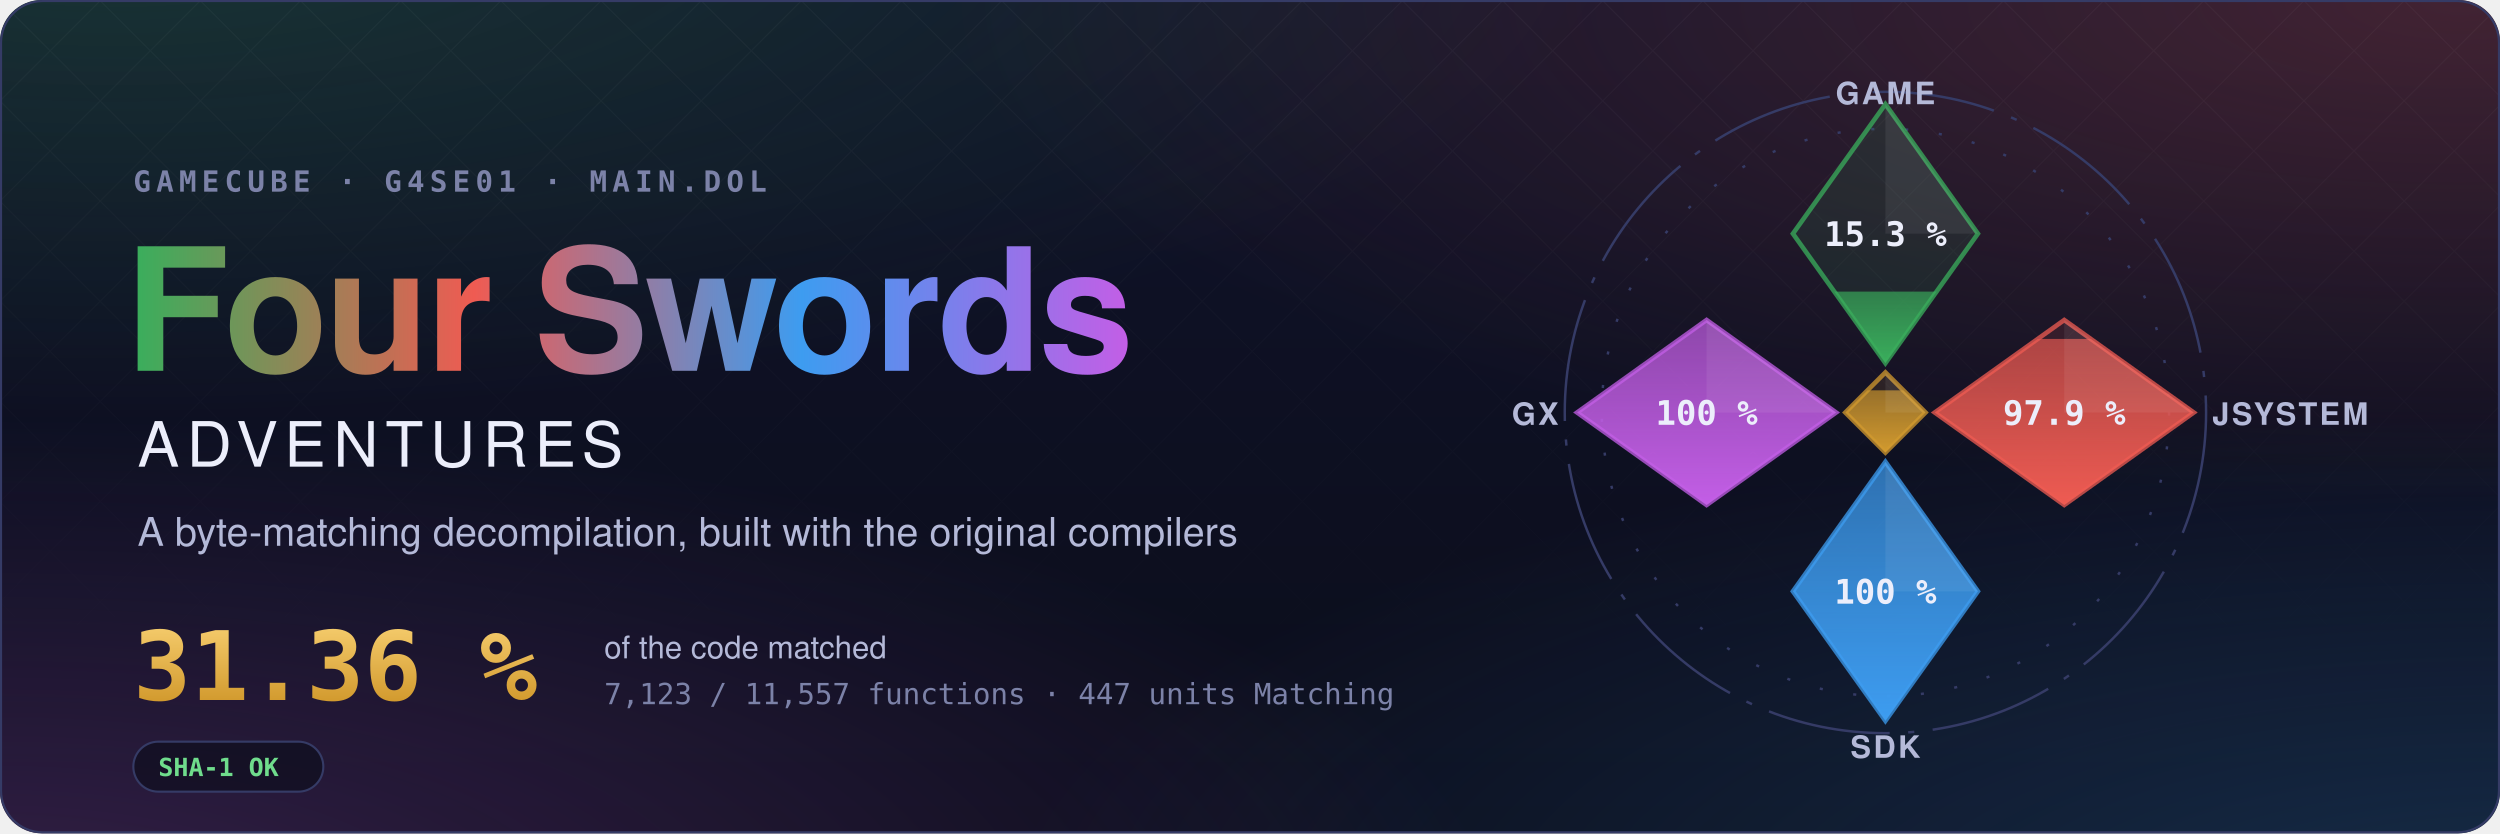
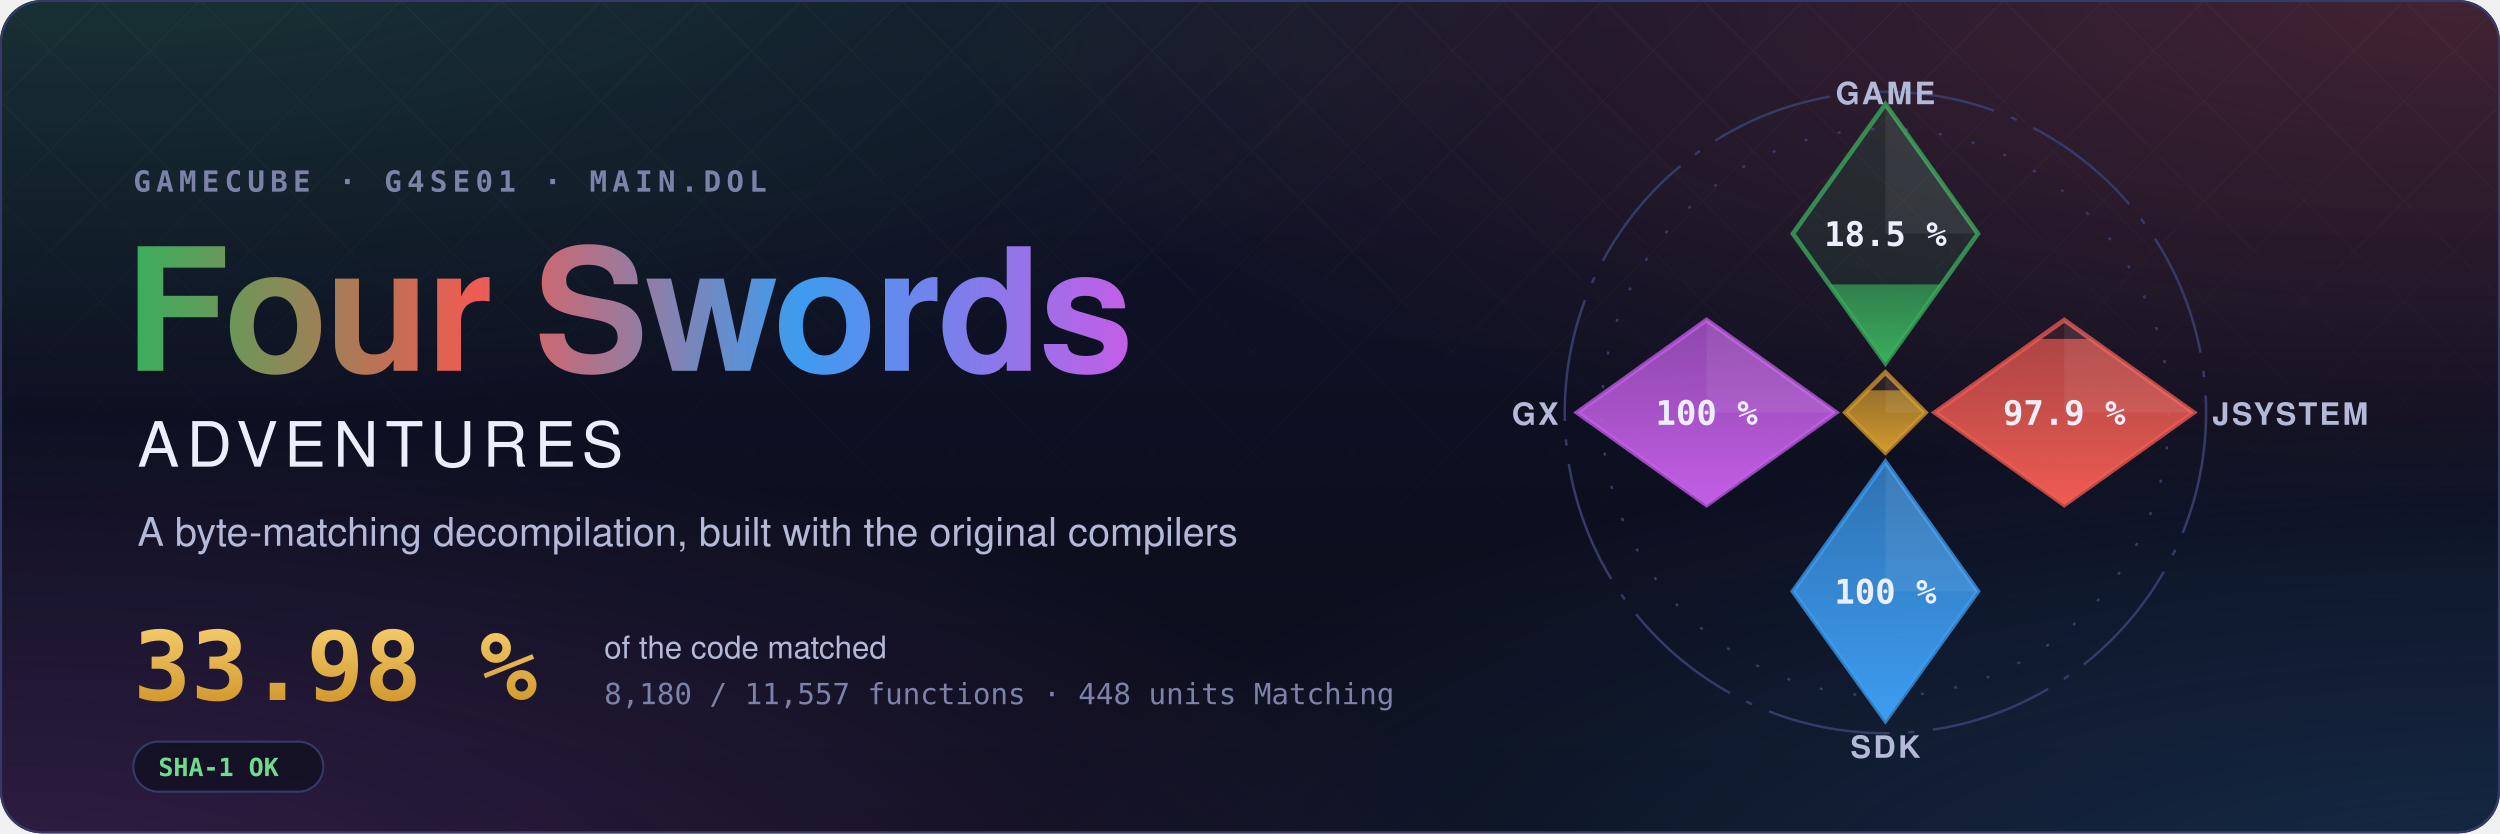
- <svg xmlns="http://www.w3.org/2000/svg" width="1200" height="400" viewBox="0 0 1200 400" role="img" aria-label="Four Swords Adventures decompilation: 31.36 % of the code matched, 7,123 of 11,557 functions">
+ <svg xmlns="http://www.w3.org/2000/svg" width="1200" height="400" viewBox="0 0 1200 400" role="img" aria-label="Four Swords Adventures decompilation: 33.98 % of the code matched, 8,180 of 11,557 functions">
  <style>text { font-family: -apple-system, BlinkMacSystemFont, 'Segoe UI', Helvetica, Arial, sans-serif; } .mono { font-family: ui-monospace, SFMono-Regular, 'SF Mono', Menlo, Consolas, monospace; } .spin { transform-box: fill-box; transform-origin: center; animation: spin 90s linear infinite; } @keyframes spin { to { transform: rotate(360deg); } } .rise { transform-box: fill-box; transform-origin: 50% 100%; animation: rise 1.6s cubic-bezier(.2,.8,.2,1) both; } @keyframes rise { from { transform: scaleY(0); } } @media (prefers-reduced-motion: reduce) { * { animation: none !important; } }</style>
  <defs>
    <radialGradient id="glow0" cx="0.05" cy="-0.1" r="0.6">
      <stop offset="0" stop-color="#3aae5c" stop-opacity="0.22" />
      <stop offset="1" stop-color="#3aae5c" stop-opacity="0" />
    </radialGradient>
    <radialGradient id="glow1" cx="0.98" cy="0.0" r="0.6">
      <stop offset="0" stop-color="#ef5b52" stop-opacity="0.22" />
      <stop offset="1" stop-color="#ef5b52" stop-opacity="0" />
    </radialGradient>
    <radialGradient id="glow2" cx="1.0" cy="1.1" r="0.6">
      <stop offset="0" stop-color="#3d9cf0" stop-opacity="0.22" />
      <stop offset="1" stop-color="#3d9cf0" stop-opacity="0" />
    </radialGradient>
    <radialGradient id="glow3" cx="0.0" cy="1.1" r="0.6">
      <stop offset="0" stop-color="#c35ee6" stop-opacity="0.22" />
      <stop offset="1" stop-color="#c35ee6" stop-opacity="0" />
    </radialGradient>
    <linearGradient id="sky" x1="0" y1="0" x2="0" y2="1">
      <stop offset="0" stop-color="#10132a" />
      <stop offset="1" stop-color="#0b0d1a" />
    </linearGradient>
    <linearGradient id="four" x1="0" y1="0" x2="1" y2="0">
      <stop offset="0" stop-color="#3aae5c" />
      <stop offset="0.34" stop-color="#ef5b52" />
      <stop offset="0.67" stop-color="#3d9cf0" />
      <stop offset="1" stop-color="#c35ee6" />
    </linearGradient>
    <linearGradient id="goldtext" x1="0" y1="0" x2="0" y2="1">
      <stop offset="0" stop-color="#f3c969" />
      <stop offset="1" stop-color="#d29a2e" />
    </linearGradient>
    <pattern id="lattice" width="34" height="34" patternUnits="userSpaceOnUse" patternTransform="rotate(45)">
      <path d="M0 0H34M0 0V34" stroke="#fff" stroke-opacity="0.035" />
    </pattern>
    <linearGradient id="fade" x1="0" y1="0" x2="0" y2="1">
      <stop offset="0" stop-color="#fff" />
      <stop offset="0.8" stop-color="#fff" stop-opacity="0" />
    </linearGradient>
    <mask id="fadeMask">
      <rect width="1200" height="400" fill="url(#fade)" />
    </mask>
    <clipPath id="card">
      <rect width="1200" height="400" rx="20" />
    </clipPath>
  </defs>
  <g clip-path="url(#card)">
    <rect width="1200" height="400" fill="url(#sky)" />
    <rect width="1200" height="400" fill="url(#glow0)" />
    <rect width="1200" height="400" fill="url(#glow1)" />
    <rect width="1200" height="400" fill="url(#glow2)" />
    <rect width="1200" height="400" fill="url(#glow3)" />
    <rect width="1200" height="400" fill="url(#lattice)" mask="url(#fadeMask)" />
  </g>
  <rect x="0.5" y="0.5" width="1199" height="399" rx="20" fill="none" stroke="#353b66" />
  <text x="64" y="92" class="mono" font-size="14" font-weight="600" letter-spacing="0.18em" fill="#7c82a8">GAMECUBE · G4SE01 · MAIN.DOL</text>
  <text x="60" y="178" font-size="82" font-weight="700" letter-spacing="-1.5" fill="url(#four)">Four Swords</text>
  <text x="66" y="224" font-size="30" font-weight="500" letter-spacing="0.12em" fill="#eceefb">ADVENTURES</text>
  <text x="66" y="262" font-size="19" fill="#b4b9d8">A byte-matching decompilation, built with the original compilers</text>
-   <text x="64" y="336" class="mono" font-size="46" font-weight="700" fill="url(#goldtext)">31.36 %</text>
+   <text x="64" y="336" class="mono" font-size="46" font-weight="700" fill="url(#goldtext)">33.98 %</text>
  <text x="290" y="316" font-size="15" fill="#b4b9d8">of the code matched</text>
-   <text x="290" y="338" class="mono" font-size="14" fill="#7c82a8">7,123 / 11,557 functions · 447 units Matching</text>
+   <text x="290" y="338" class="mono" font-size="14" fill="#7c82a8">8,180 / 11,557 functions · 448 units Matching</text>
  <g transform="translate(64 356)">
    <rect width="91.2" height="24" rx="12" fill="#0b0d1a" fill-opacity="0.6" stroke="#353b66" />
    <text x="12" y="16.5" class="mono" font-size="12" font-weight="600" fill="#6fdc8c">SHA-1 OK</text>
  </g>
  <defs>
    <clipPath id="ec-game">
      <path d="M0 -100L30 -58L0 -16L-30 -58Z" />
    </clipPath>
    <linearGradient id="eg-game" x1="0" y1="1" x2="0" y2="0">
      <stop offset="0" stop-color="#3aae5c" />
      <stop offset="1" stop-color="#3aae5c" stop-opacity="0.65" />
    </linearGradient>
    <clipPath id="ec-jsystem">
      <path d="M58 -30L100 0L58 30L16 0Z" />
    </clipPath>
    <linearGradient id="eg-jsystem" x1="0" y1="1" x2="0" y2="0">
      <stop offset="0" stop-color="#ef5b52" />
      <stop offset="1" stop-color="#ef5b52" stop-opacity="0.65" />
    </linearGradient>
    <clipPath id="ec-sdk">
      <path d="M0 16L30 58L0 100L-30 58Z" />
    </clipPath>
    <linearGradient id="eg-sdk" x1="0" y1="1" x2="0" y2="0">
      <stop offset="0" stop-color="#3d9cf0" />
      <stop offset="1" stop-color="#3d9cf0" stop-opacity="0.65" />
    </linearGradient>
    <clipPath id="ec-gx">
      <path d="M-58 -30L-16 0L-58 30L-100 0Z" />
    </clipPath>
    <linearGradient id="eg-gx" x1="0" y1="1" x2="0" y2="0">
      <stop offset="0" stop-color="#c35ee6" />
      <stop offset="1" stop-color="#c35ee6" stop-opacity="0.65" />
    </linearGradient>
    <clipPath id="ec-runtime">
      <path d="M0 -13L13 0L0 13L-13 0Z" />
    </clipPath>
    <linearGradient id="eg-runtime" x1="0" y1="1" x2="0" y2="0">
      <stop offset="0" stop-color="#d29a2e" />
      <stop offset="1" stop-color="#d29a2e" stop-opacity="0.65" />
    </linearGradient>
  </defs>
  <g transform="translate(905 198) scale(1.48)">
    <circle class="spin" r="104" fill="none" stroke="#353b66" stroke-width="0.8" stroke-dasharray="40 6 2 6" />
    <circle r="92" fill="none" stroke="#353b66" stroke-width="0.8" stroke-dasharray="1 10" />
    <path d="M0 -100L30 -58L0 -16L-30 -58Z" fill="#3aae5c" fill-opacity="0.12" stroke="#3aae5c" stroke-opacity="0.75" stroke-width="1.5" />
    <g clip-path="url(#ec-game)">
-       <rect class="rise" style="animation-delay:0.20s" x="-30" y="-39.20" width="60" height="23.20" fill="url(#eg-game)" />
+       <rect class="rise" style="animation-delay:0.20s" x="-30" y="-41.55" width="60" height="25.55" fill="url(#eg-game)" />
    </g>
    <path d="M0 -100L30 -58L0 -58Z" fill="#fff" fill-opacity="0.07" />
-     <text x="0" y="-54" text-anchor="middle" font-size="11" font-weight="700" fill="#eceefb" class="mono">15.3 %</text>
+     <text x="0" y="-54" text-anchor="middle" font-size="11" font-weight="700" fill="#eceefb" class="mono">18.5 %</text>
    <text x="0" y="-100" text-anchor="middle" font-size="10" font-weight="600" letter-spacing="0.08em" fill="#b4b9d8">GAME</text>
    <path d="M58 -30L100 0L58 30L16 0Z" fill="#ef5b52" fill-opacity="0.12" stroke="#ef5b52" stroke-opacity="0.75" stroke-width="1.5" />
    <g clip-path="url(#ec-jsystem)">
      <rect class="rise" style="animation-delay:0.35s" x="16" y="-23.85" width="84" height="53.85" fill="url(#eg-jsystem)" />
    </g>
    <path d="M58 -30L100 0L58 0Z" fill="#fff" fill-opacity="0.07" />
    <text x="58" y="4" text-anchor="middle" font-size="11" font-weight="700" fill="#eceefb" class="mono">97.9 %</text>
    <text x="106" y="4" text-anchor="start" font-size="10" font-weight="600" letter-spacing="0.08em" fill="#b4b9d8">JSYSTEM</text>
    <path d="M0 16L30 58L0 100L-30 58Z" fill="#3d9cf0" fill-opacity="0.12" stroke="#3d9cf0" stroke-opacity="0.75" stroke-width="1.5" />
    <g clip-path="url(#ec-sdk)">
      <rect class="rise" style="animation-delay:0.50s" x="-30" y="16.00" width="60" height="84.00" fill="url(#eg-sdk)" />
    </g>
    <path d="M0 16L30 58L0 58Z" fill="#fff" fill-opacity="0.07" />
    <text x="0" y="62" text-anchor="middle" font-size="11" font-weight="700" fill="#eceefb" class="mono">100 %</text>
    <text x="0" y="112" text-anchor="middle" font-size="10" font-weight="600" letter-spacing="0.08em" fill="#b4b9d8">SDK</text>
    <path d="M-58 -30L-16 0L-58 30L-100 0Z" fill="#c35ee6" fill-opacity="0.12" stroke="#c35ee6" stroke-opacity="0.75" stroke-width="1.5" />
    <g clip-path="url(#ec-gx)">
      <rect class="rise" style="animation-delay:0.65s" x="-100" y="-30.00" width="84" height="60.00" fill="url(#eg-gx)" />
    </g>
    <path d="M-58 -30L-16 0L-58 0Z" fill="#fff" fill-opacity="0.07" />
    <text x="-58" y="4" text-anchor="middle" font-size="11" font-weight="700" fill="#eceefb" class="mono">100 %</text>
    <text x="-106" y="4" text-anchor="end" font-size="10" font-weight="600" letter-spacing="0.08em" fill="#b4b9d8">GX</text>
    <path d="M0 -13L13 0L0 13L-13 0Z" fill="#d29a2e" fill-opacity="0.12" stroke="#d29a2e" stroke-opacity="0.75" stroke-width="1.5" />
    <g clip-path="url(#ec-runtime)">
      <rect class="rise" style="animation-delay:0.80s" x="-13" y="-7.18" width="26" height="20.18" fill="url(#eg-runtime)" />
    </g>
    <path d="M0 -13L13 0L0 0Z" fill="#fff" fill-opacity="0.07" />
  </g>
</svg>
